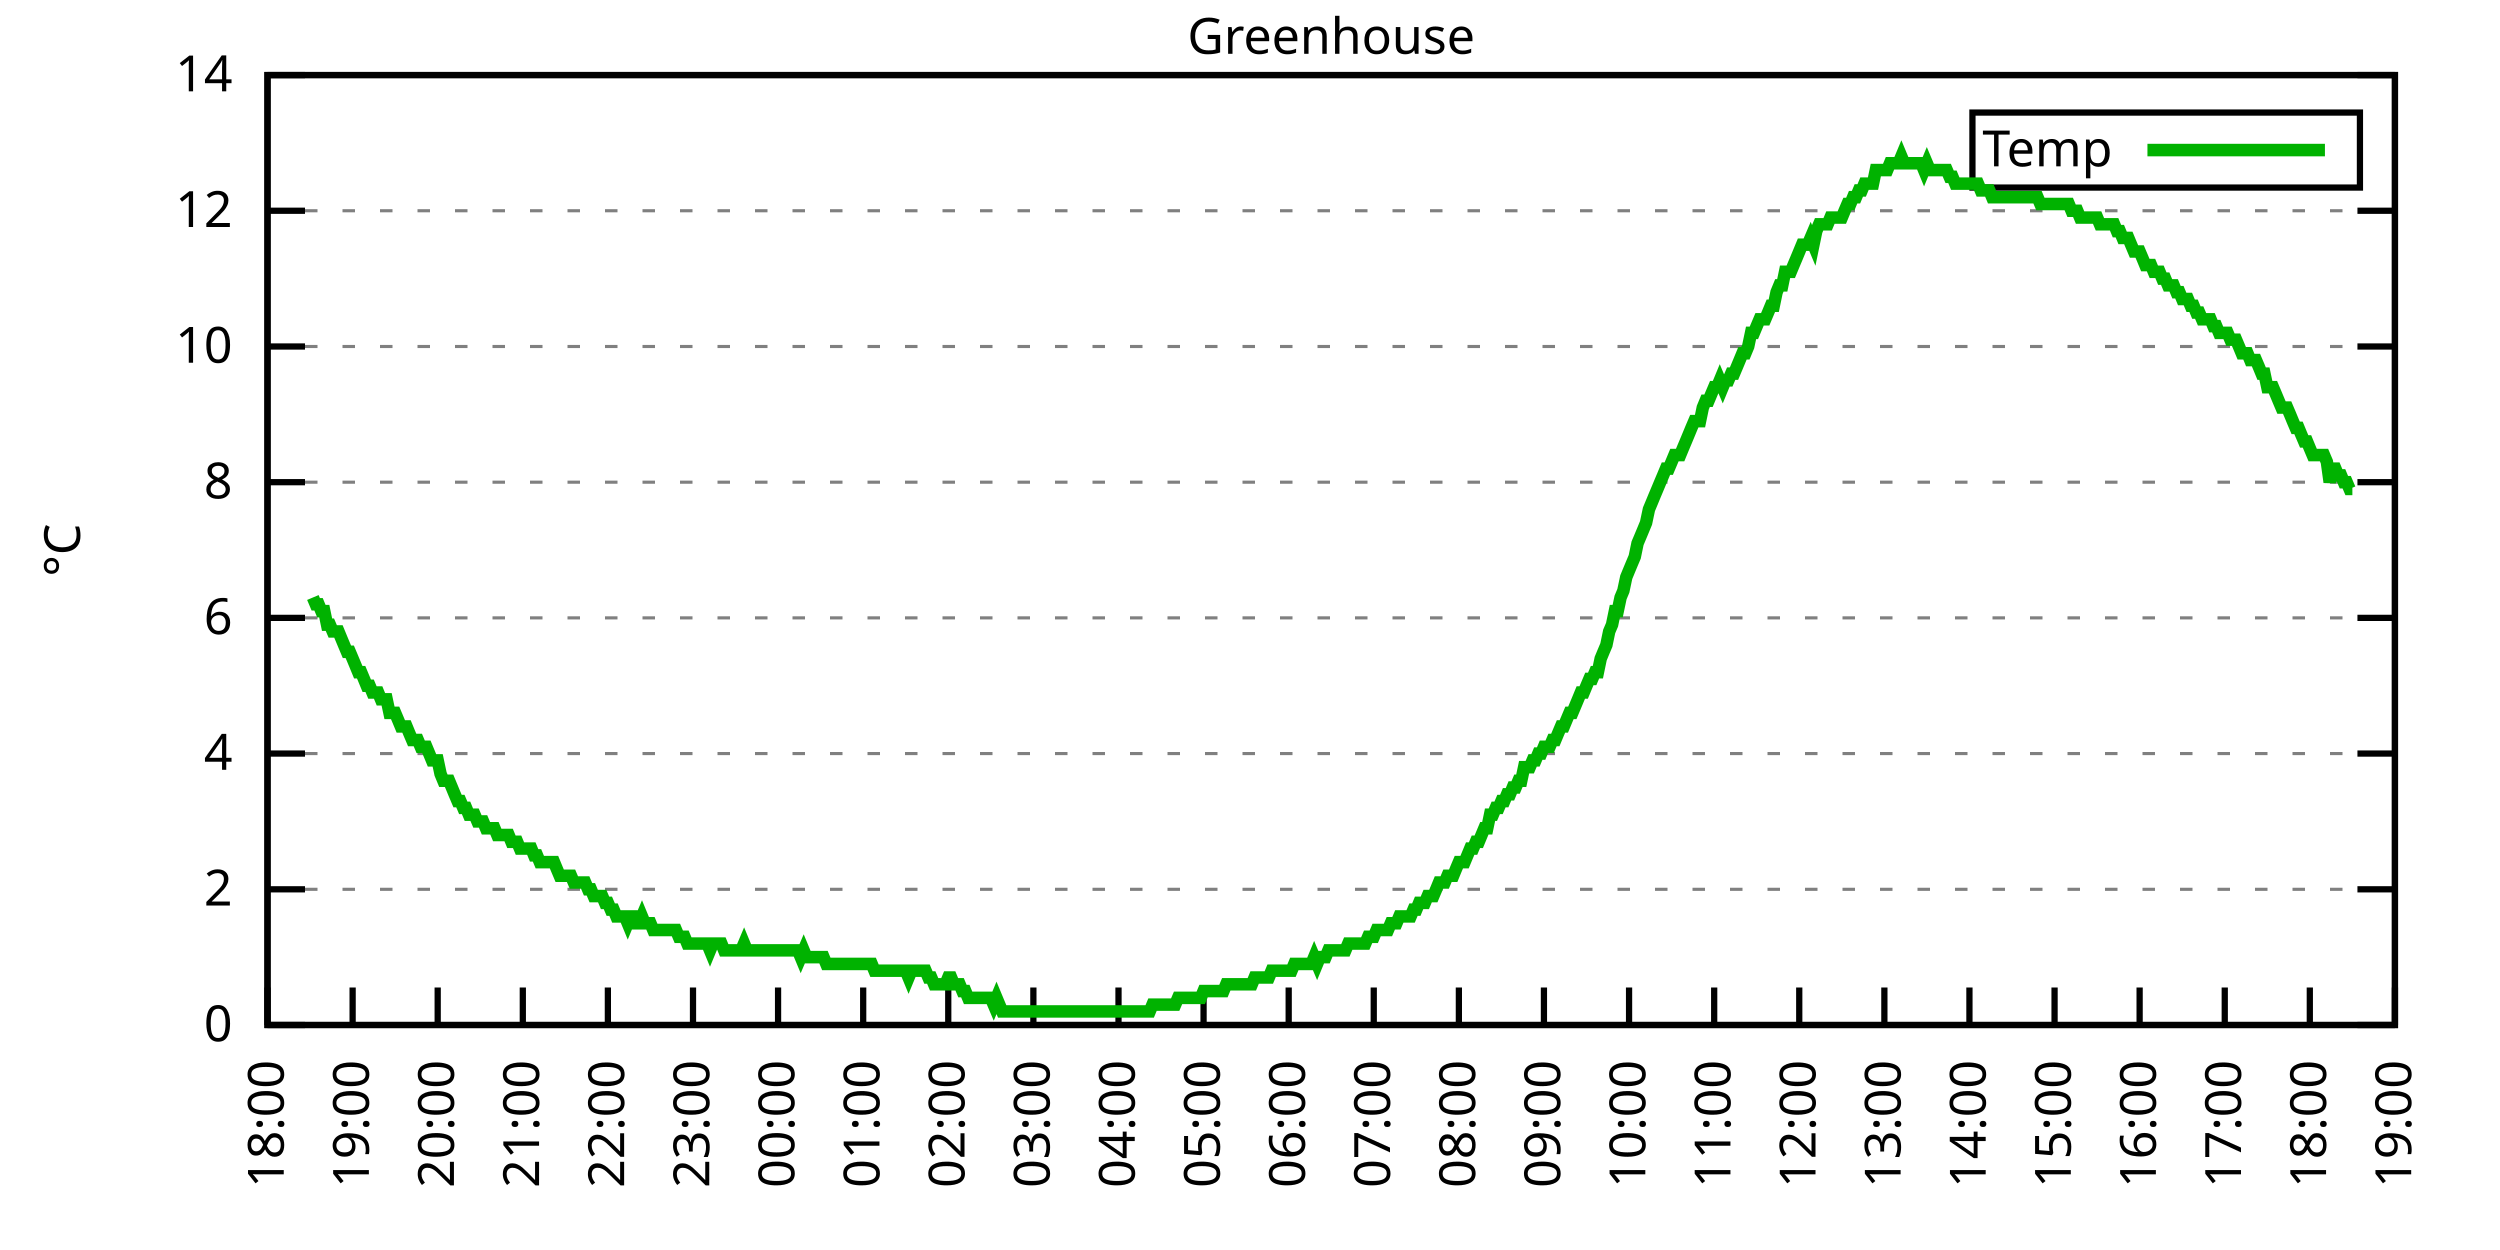
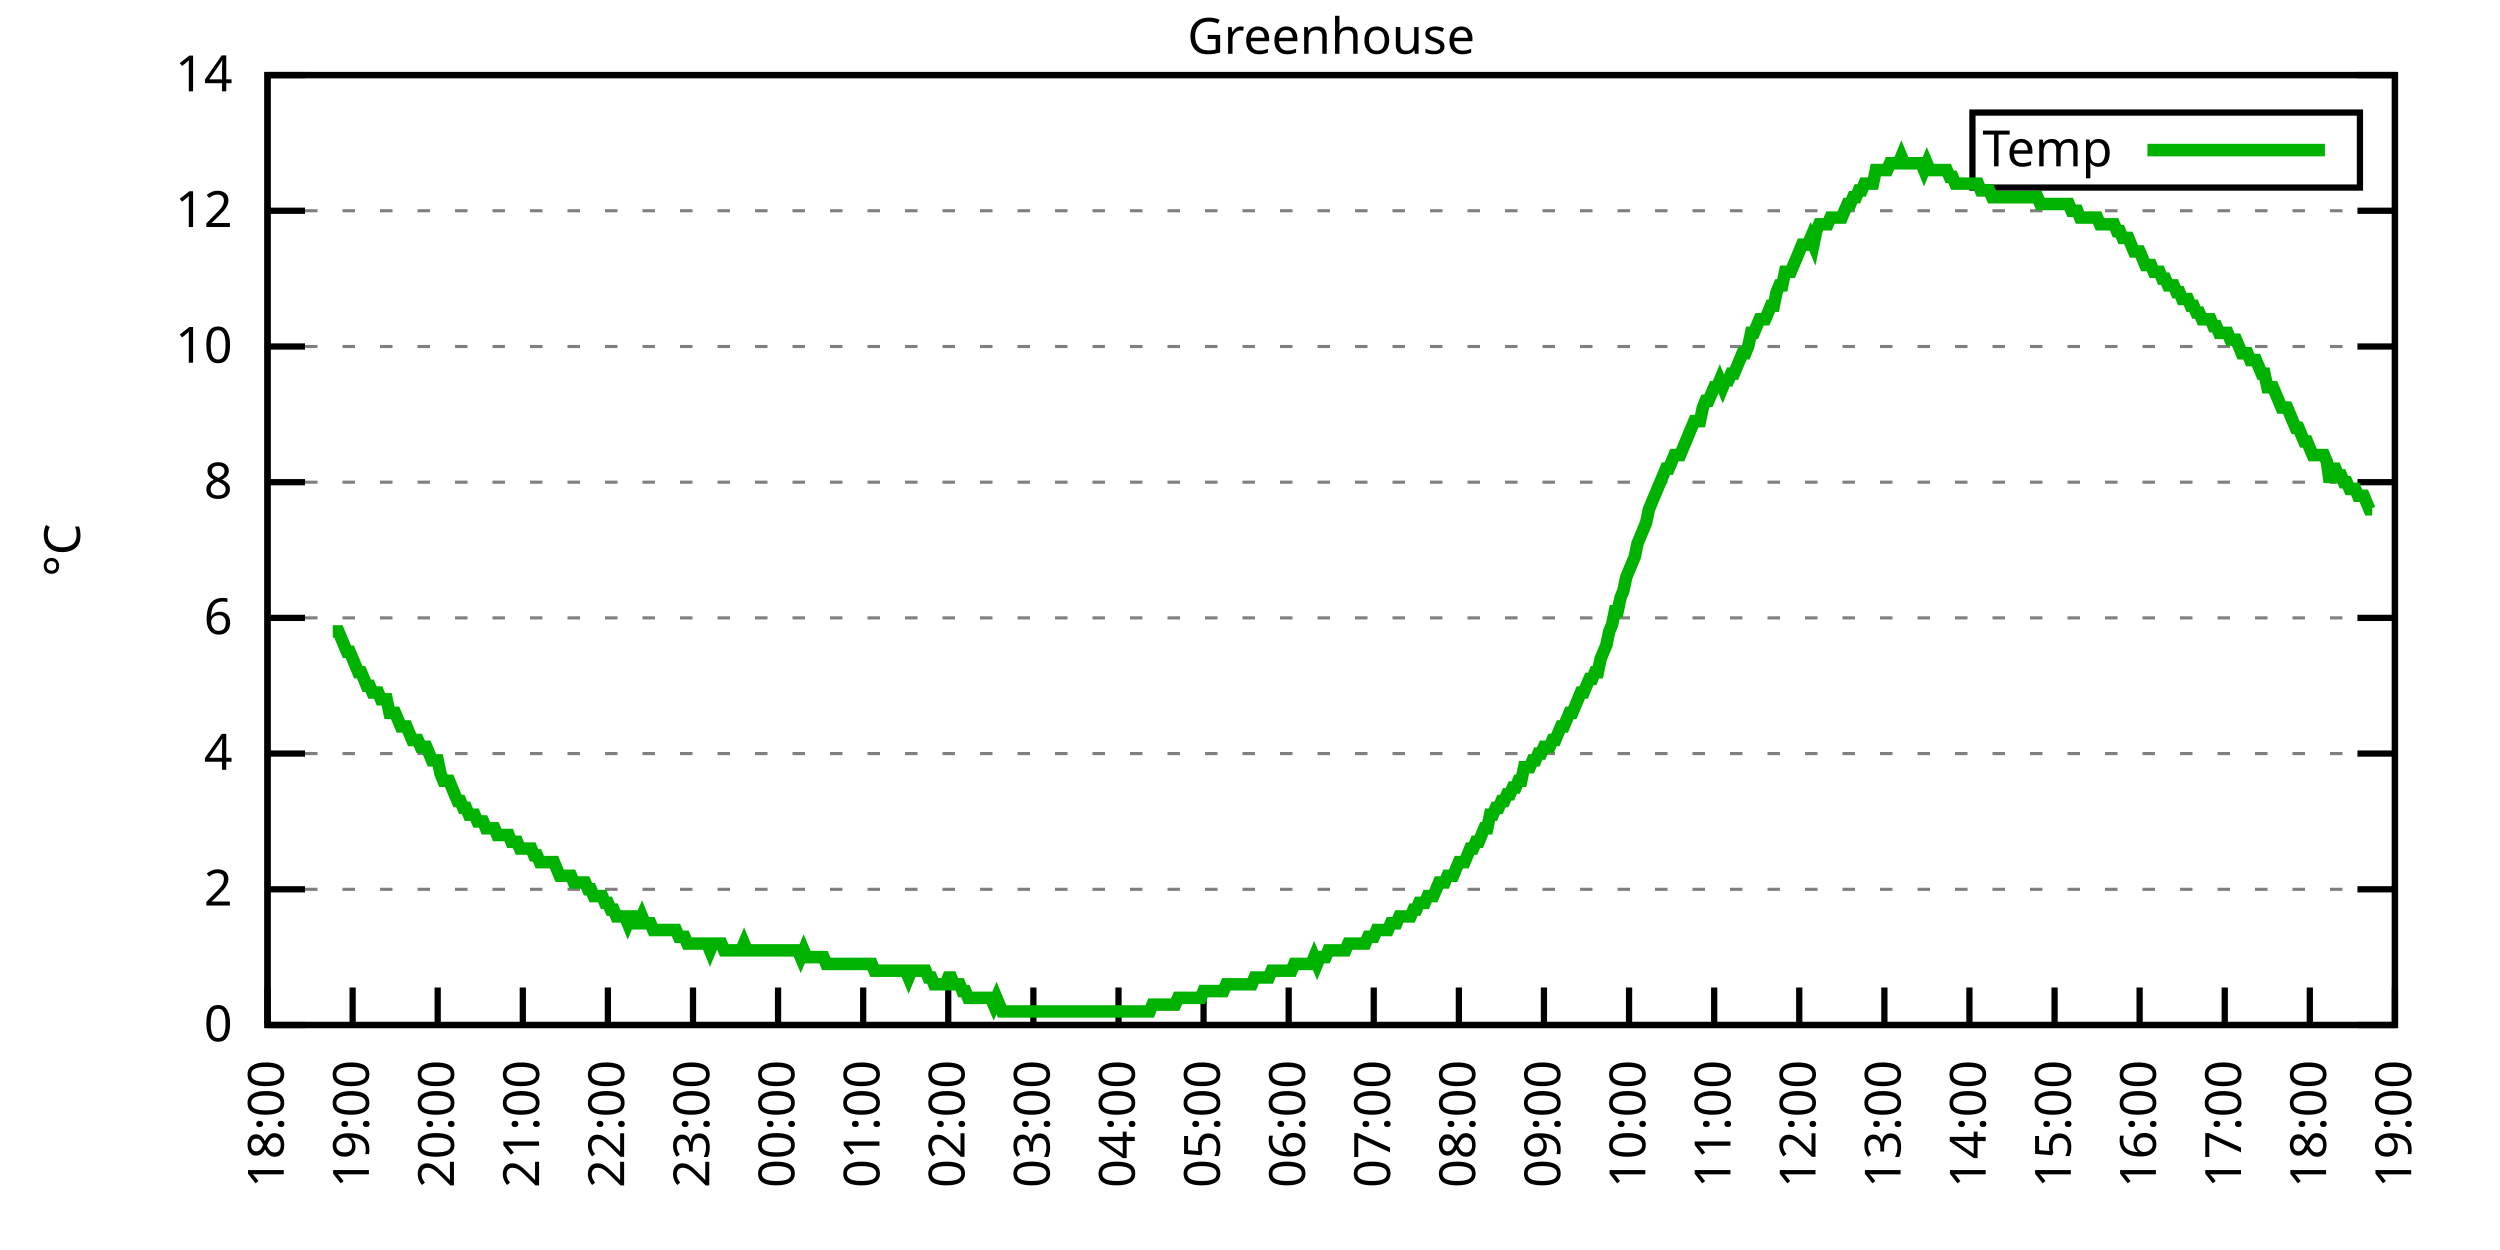
<svg xmlns="http://www.w3.org/2000/svg" xmlns:xlink="http://www.w3.org/1999/xlink" width="400" height="200" viewBox="0 0 400 200">
  <g id="gnuplot_canvas">
    <rect x="0" y="0" width="400" height="200" fill="none" />
    <defs>
      <circle id="gpDot" r="0.5" stroke-width="0.5" stroke="currentColor" />
      <path id="gpPt0" stroke-width="0.333" stroke="currentColor" d="M-1,0 h2 M0,-1 v2" />
      <path id="gpPt1" stroke-width="0.333" stroke="currentColor" d="M-1,-1 L1,1 M1,-1 L-1,1" />
      <path id="gpPt2" stroke-width="0.333" stroke="currentColor" d="M-1,0 L1,0 M0,-1 L0,1 M-1,-1 L1,1 M-1,1 L1,-1" />
      <rect id="gpPt3" stroke-width="0.333" stroke="currentColor" x="-1" y="-1" width="2" height="2" />
      <rect id="gpPt4" stroke-width="0.333" stroke="currentColor" fill="currentColor" x="-1" y="-1" width="2" height="2" />
      <circle id="gpPt5" stroke-width="0.333" stroke="currentColor" cx="0" cy="0" r="1" />
      <use xlink:href="#gpPt5" id="gpPt6" fill="currentColor" stroke="none" />
      <path id="gpPt7" stroke-width="0.333" stroke="currentColor" d="M0,-1.33 L-1.33,0.67 L1.33,0.67 z" />
      <use xlink:href="#gpPt7" id="gpPt8" fill="currentColor" stroke="none" />
      <use xlink:href="#gpPt7" id="gpPt9" stroke="currentColor" transform="rotate(180)" />
      <use xlink:href="#gpPt9" id="gpPt10" fill="currentColor" stroke="none" />
      <use xlink:href="#gpPt3" id="gpPt11" stroke="currentColor" transform="rotate(45)" />
      <use xlink:href="#gpPt11" id="gpPt12" fill="currentColor" stroke="none" />
      <path id="gpPt13" stroke-width="0.333" stroke="currentColor" d="M0,1.330 L1.265,0.411 L0.782,-1.067 L-0.782,-1.076 L-1.265,0.411 z" />
      <use xlink:href="#gpPt13" id="gpPt14" fill="currentColor" stroke="none" />
      <filter id="textbox" filterUnits="objectBoundingBox" x="0" y="0" height="1" width="1">
        <feFlood flood-color="white" flood-opacity="1" result="bgnd" />
        <feComposite in="SourceGraphic" in2="bgnd" operator="atop" />
      </filter>
      <filter id="greybox" filterUnits="objectBoundingBox" x="0" y="0" height="1" width="1">
        <feFlood flood-color="lightgrey" flood-opacity="1" result="grey" />
        <feComposite in="SourceGraphic" in2="grey" operator="atop" />
      </filter>
    </defs>
    <g fill="none" color="white" stroke="currentColor" stroke-width="1.00" stroke-linecap="butt" stroke-linejoin="miter">
</g>
    <g fill="none" color="black" stroke="currentColor" stroke-width="1.00" stroke-linecap="butt" stroke-linejoin="miter">
      <g stroke="none" shape-rendering="crispEdges">
        <polygon fill="rgb(255, 255, 255)" points="42.80,164.00 383.18,164.00 383.18,12.02 42.80,12.02 " />
      </g>
    </g>
    <g fill="none" color="black" stroke="currentColor" stroke-width="1.00" stroke-linecap="butt" stroke-linejoin="miter">
</g>
    <g fill="none" color="black" stroke="black" stroke-width="0.50" stroke-linecap="butt" stroke-linejoin="miter">
</g>
    <g fill="none" color="gray" stroke="currentColor" stroke-width="0.50" stroke-linecap="butt" stroke-linejoin="miter">
      <path stroke="gray" stroke-dasharray="2,4" class="gridline" d="M42.80,164.00 L383.19,164.00  " />
    </g>
    <g fill="none" color="gray" stroke="gray" stroke-width="1.00" stroke-linecap="butt" stroke-linejoin="miter">
</g>
    <g fill="none" color="black" stroke="currentColor" stroke-width="1.00" stroke-linecap="butt" stroke-linejoin="miter">
      <path stroke="black" d="M42.80,164.00 L48.80,164.00 M383.19,164.00 L377.19,164.00  " />
      <g transform="translate(37.20,166.60)" stroke="none" fill="black" font-family="Sans" font-size="8.00" text-anchor="end">
        <text>
          <tspan font-family="Sans"> 0</tspan>
        </text>
      </g>
    </g>
    <g fill="none" color="black" stroke="currentColor" stroke-width="1.00" stroke-linecap="butt" stroke-linejoin="miter">
</g>
    <g fill="none" color="black" stroke="black" stroke-width="0.50" stroke-linecap="butt" stroke-linejoin="miter">
</g>
    <g fill="none" color="gray" stroke="currentColor" stroke-width="0.50" stroke-linecap="butt" stroke-linejoin="miter">
      <path stroke="gray" stroke-dasharray="2,4" class="gridline" d="M42.80,142.29 L383.19,142.29  " />
    </g>
    <g fill="none" color="gray" stroke="gray" stroke-width="1.00" stroke-linecap="butt" stroke-linejoin="miter">
</g>
    <g fill="none" color="black" stroke="currentColor" stroke-width="1.00" stroke-linecap="butt" stroke-linejoin="miter">
      <path stroke="black" d="M42.80,142.29 L48.80,142.29 M383.19,142.29 L377.19,142.29  " />
      <g transform="translate(37.20,144.89)" stroke="none" fill="black" font-family="Sans" font-size="8.00" text-anchor="end">
        <text>
          <tspan font-family="Sans"> 2</tspan>
        </text>
      </g>
    </g>
    <g fill="none" color="black" stroke="currentColor" stroke-width="1.00" stroke-linecap="butt" stroke-linejoin="miter">
</g>
    <g fill="none" color="black" stroke="black" stroke-width="0.50" stroke-linecap="butt" stroke-linejoin="miter">
</g>
    <g fill="none" color="gray" stroke="currentColor" stroke-width="0.50" stroke-linecap="butt" stroke-linejoin="miter">
      <path stroke="gray" stroke-dasharray="2,4" class="gridline" d="M42.80,120.57 L383.19,120.57  " />
    </g>
    <g fill="none" color="gray" stroke="gray" stroke-width="1.00" stroke-linecap="butt" stroke-linejoin="miter">
</g>
    <g fill="none" color="black" stroke="currentColor" stroke-width="1.00" stroke-linecap="butt" stroke-linejoin="miter">
      <path stroke="black" d="M42.80,120.57 L48.80,120.57 M383.19,120.57 L377.19,120.57  " />
      <g transform="translate(37.20,123.17)" stroke="none" fill="black" font-family="Sans" font-size="8.00" text-anchor="end">
        <text>
          <tspan font-family="Sans"> 4</tspan>
        </text>
      </g>
    </g>
    <g fill="none" color="black" stroke="currentColor" stroke-width="1.00" stroke-linecap="butt" stroke-linejoin="miter">
</g>
    <g fill="none" color="black" stroke="black" stroke-width="0.50" stroke-linecap="butt" stroke-linejoin="miter">
</g>
    <g fill="none" color="gray" stroke="currentColor" stroke-width="0.50" stroke-linecap="butt" stroke-linejoin="miter">
      <path stroke="gray" stroke-dasharray="2,4" class="gridline" d="M42.80,98.86 L383.19,98.86  " />
    </g>
    <g fill="none" color="gray" stroke="gray" stroke-width="1.00" stroke-linecap="butt" stroke-linejoin="miter">
</g>
    <g fill="none" color="black" stroke="currentColor" stroke-width="1.00" stroke-linecap="butt" stroke-linejoin="miter">
      <path stroke="black" d="M42.80,98.86 L48.80,98.86 M383.19,98.86 L377.19,98.86  " />
      <g transform="translate(37.20,101.46)" stroke="none" fill="black" font-family="Sans" font-size="8.00" text-anchor="end">
        <text>
          <tspan font-family="Sans"> 6</tspan>
        </text>
      </g>
    </g>
    <g fill="none" color="black" stroke="currentColor" stroke-width="1.00" stroke-linecap="butt" stroke-linejoin="miter">
</g>
    <g fill="none" color="black" stroke="black" stroke-width="0.50" stroke-linecap="butt" stroke-linejoin="miter">
</g>
    <g fill="none" color="gray" stroke="currentColor" stroke-width="0.50" stroke-linecap="butt" stroke-linejoin="miter">
      <path stroke="gray" stroke-dasharray="2,4" class="gridline" d="M42.80,77.15 L383.19,77.15  " />
    </g>
    <g fill="none" color="gray" stroke="gray" stroke-width="1.00" stroke-linecap="butt" stroke-linejoin="miter">
</g>
    <g fill="none" color="black" stroke="currentColor" stroke-width="1.00" stroke-linecap="butt" stroke-linejoin="miter">
      <path stroke="black" d="M42.80,77.15 L48.80,77.15 M383.19,77.15 L377.19,77.15  " />
      <g transform="translate(37.20,79.75)" stroke="none" fill="black" font-family="Sans" font-size="8.00" text-anchor="end">
        <text>
          <tspan font-family="Sans"> 8</tspan>
        </text>
      </g>
    </g>
    <g fill="none" color="black" stroke="currentColor" stroke-width="1.00" stroke-linecap="butt" stroke-linejoin="miter">
</g>
    <g fill="none" color="black" stroke="black" stroke-width="0.50" stroke-linecap="butt" stroke-linejoin="miter">
</g>
    <g fill="none" color="gray" stroke="currentColor" stroke-width="0.50" stroke-linecap="butt" stroke-linejoin="miter">
      <path stroke="gray" stroke-dasharray="2,4" class="gridline" d="M42.80,55.44 L383.19,55.44  " />
    </g>
    <g fill="none" color="gray" stroke="gray" stroke-width="1.00" stroke-linecap="butt" stroke-linejoin="miter">
</g>
    <g fill="none" color="black" stroke="currentColor" stroke-width="1.00" stroke-linecap="butt" stroke-linejoin="miter">
      <path stroke="black" d="M42.80,55.44 L48.80,55.44 M383.19,55.44 L377.19,55.44  " />
      <g transform="translate(37.20,58.04)" stroke="none" fill="black" font-family="Sans" font-size="8.00" text-anchor="end">
        <text>
          <tspan font-family="Sans"> 10</tspan>
        </text>
      </g>
    </g>
    <g fill="none" color="black" stroke="currentColor" stroke-width="1.00" stroke-linecap="butt" stroke-linejoin="miter">
</g>
    <g fill="none" color="black" stroke="black" stroke-width="0.50" stroke-linecap="butt" stroke-linejoin="miter">
</g>
    <g fill="none" color="gray" stroke="currentColor" stroke-width="0.50" stroke-linecap="butt" stroke-linejoin="miter">
      <path stroke="gray" stroke-dasharray="2,4" class="gridline" d="M42.80,33.72 L383.19,33.72  " />
    </g>
    <g fill="none" color="gray" stroke="gray" stroke-width="1.00" stroke-linecap="butt" stroke-linejoin="miter">
</g>
    <g fill="none" color="black" stroke="currentColor" stroke-width="1.00" stroke-linecap="butt" stroke-linejoin="miter">
      <path stroke="black" d="M42.80,33.72 L48.80,33.72 M383.19,33.72 L377.19,33.72  " />
      <g transform="translate(37.20,36.32)" stroke="none" fill="black" font-family="Sans" font-size="8.00" text-anchor="end">
        <text>
          <tspan font-family="Sans"> 12</tspan>
        </text>
      </g>
    </g>
    <g fill="none" color="black" stroke="currentColor" stroke-width="1.00" stroke-linecap="butt" stroke-linejoin="miter">
</g>
    <g fill="none" color="black" stroke="black" stroke-width="0.50" stroke-linecap="butt" stroke-linejoin="miter">
</g>
    <g fill="none" color="gray" stroke="currentColor" stroke-width="0.50" stroke-linecap="butt" stroke-linejoin="miter">
      <path stroke="gray" stroke-dasharray="2,4" class="gridline" d="M42.80,12.01 L383.19,12.01  " />
    </g>
    <g fill="none" color="gray" stroke="gray" stroke-width="1.00" stroke-linecap="butt" stroke-linejoin="miter">
</g>
    <g fill="none" color="black" stroke="currentColor" stroke-width="1.00" stroke-linecap="butt" stroke-linejoin="miter">
      <path stroke="black" d="M42.80,12.01 L48.80,12.01 M383.19,12.01 L377.19,12.01  " />
      <g transform="translate(37.20,14.61)" stroke="none" fill="black" font-family="Sans" font-size="8.00" text-anchor="end">
        <text>
          <tspan font-family="Sans"> 14</tspan>
        </text>
      </g>
    </g>
    <g fill="none" color="black" stroke="currentColor" stroke-width="1.00" stroke-linecap="butt" stroke-linejoin="miter">
      <path stroke="black" d="M42.80,164.00 L42.80,158.00  " />
      <g transform="translate(45.40,169.60) rotate(270.00)" stroke="none" fill="black" font-family="Sans" font-size="8.00" text-anchor="end">
        <text>
          <tspan font-family="Sans">18:00</tspan>
        </text>
      </g>
    </g>
    <g fill="none" color="black" stroke="currentColor" stroke-width="1.00" stroke-linecap="butt" stroke-linejoin="miter">
      <path stroke="black" d="M56.42,164.00 L56.42,158.00  " />
      <g transform="translate(59.02,169.60) rotate(270.00)" stroke="none" fill="black" font-family="Sans" font-size="8.00" text-anchor="end">
        <text>
          <tspan font-family="Sans">19:00</tspan>
        </text>
      </g>
    </g>
    <g fill="none" color="black" stroke="currentColor" stroke-width="1.00" stroke-linecap="butt" stroke-linejoin="miter">
      <path stroke="black" d="M70.03,164.00 L70.03,158.00  " />
      <g transform="translate(72.63,169.60) rotate(270.00)" stroke="none" fill="black" font-family="Sans" font-size="8.00" text-anchor="end">
        <text>
          <tspan font-family="Sans">20:00</tspan>
        </text>
      </g>
    </g>
    <g fill="none" color="black" stroke="currentColor" stroke-width="1.00" stroke-linecap="butt" stroke-linejoin="miter">
      <path stroke="black" d="M83.65,164.00 L83.65,158.00  " />
      <g transform="translate(86.25,169.60) rotate(270.00)" stroke="none" fill="black" font-family="Sans" font-size="8.00" text-anchor="end">
        <text>
          <tspan font-family="Sans">21:00</tspan>
        </text>
      </g>
    </g>
    <g fill="none" color="black" stroke="currentColor" stroke-width="1.00" stroke-linecap="butt" stroke-linejoin="miter">
      <path stroke="black" d="M97.26,164.00 L97.26,158.00  " />
      <g transform="translate(99.86,169.60) rotate(270.00)" stroke="none" fill="black" font-family="Sans" font-size="8.00" text-anchor="end">
        <text>
          <tspan font-family="Sans">22:00</tspan>
        </text>
      </g>
    </g>
    <g fill="none" color="black" stroke="currentColor" stroke-width="1.00" stroke-linecap="butt" stroke-linejoin="miter">
      <path stroke="black" d="M110.88,164.00 L110.88,158.00  " />
      <g transform="translate(113.48,169.60) rotate(270.00)" stroke="none" fill="black" font-family="Sans" font-size="8.00" text-anchor="end">
        <text>
          <tspan font-family="Sans">23:00</tspan>
        </text>
      </g>
    </g>
    <g fill="none" color="black" stroke="currentColor" stroke-width="1.00" stroke-linecap="butt" stroke-linejoin="miter">
      <path stroke="black" d="M124.49,164.00 L124.49,158.00  " />
      <g transform="translate(127.09,169.60) rotate(270.00)" stroke="none" fill="black" font-family="Sans" font-size="8.00" text-anchor="end">
        <text>
          <tspan font-family="Sans">00:00</tspan>
        </text>
      </g>
    </g>
    <g fill="none" color="black" stroke="currentColor" stroke-width="1.00" stroke-linecap="butt" stroke-linejoin="miter">
      <path stroke="black" d="M138.11,164.00 L138.11,158.00  " />
      <g transform="translate(140.71,169.60) rotate(270.00)" stroke="none" fill="black" font-family="Sans" font-size="8.00" text-anchor="end">
        <text>
          <tspan font-family="Sans">01:00</tspan>
        </text>
      </g>
    </g>
    <g fill="none" color="black" stroke="currentColor" stroke-width="1.00" stroke-linecap="butt" stroke-linejoin="miter">
      <path stroke="black" d="M151.72,164.00 L151.72,158.00  " />
      <g transform="translate(154.32,169.60) rotate(270.00)" stroke="none" fill="black" font-family="Sans" font-size="8.00" text-anchor="end">
        <text>
          <tspan font-family="Sans">02:00</tspan>
        </text>
      </g>
    </g>
    <g fill="none" color="black" stroke="currentColor" stroke-width="1.00" stroke-linecap="butt" stroke-linejoin="miter">
      <path stroke="black" d="M165.34,164.00 L165.34,158.00  " />
      <g transform="translate(167.94,169.60) rotate(270.00)" stroke="none" fill="black" font-family="Sans" font-size="8.00" text-anchor="end">
        <text>
          <tspan font-family="Sans">03:00</tspan>
        </text>
      </g>
    </g>
    <g fill="none" color="black" stroke="currentColor" stroke-width="1.00" stroke-linecap="butt" stroke-linejoin="miter">
      <path stroke="black" d="M178.96,164.00 L178.96,158.00  " />
      <g transform="translate(181.56,169.60) rotate(270.00)" stroke="none" fill="black" font-family="Sans" font-size="8.00" text-anchor="end">
        <text>
          <tspan font-family="Sans">04:00</tspan>
        </text>
      </g>
    </g>
    <g fill="none" color="black" stroke="currentColor" stroke-width="1.00" stroke-linecap="butt" stroke-linejoin="miter">
      <path stroke="black" d="M192.57,164.00 L192.57,158.00  " />
      <g transform="translate(195.17,169.60) rotate(270.00)" stroke="none" fill="black" font-family="Sans" font-size="8.00" text-anchor="end">
        <text>
          <tspan font-family="Sans">05:00</tspan>
        </text>
      </g>
    </g>
    <g fill="none" color="black" stroke="currentColor" stroke-width="1.00" stroke-linecap="butt" stroke-linejoin="miter">
      <path stroke="black" d="M206.19,164.00 L206.19,158.00  " />
      <g transform="translate(208.79,169.60) rotate(270.00)" stroke="none" fill="black" font-family="Sans" font-size="8.00" text-anchor="end">
        <text>
          <tspan font-family="Sans">06:00</tspan>
        </text>
      </g>
    </g>
    <g fill="none" color="black" stroke="currentColor" stroke-width="1.00" stroke-linecap="butt" stroke-linejoin="miter">
      <path stroke="black" d="M219.80,164.00 L219.80,158.00  " />
      <g transform="translate(222.40,169.60) rotate(270.00)" stroke="none" fill="black" font-family="Sans" font-size="8.00" text-anchor="end">
        <text>
          <tspan font-family="Sans">07:00</tspan>
        </text>
      </g>
    </g>
    <g fill="none" color="black" stroke="currentColor" stroke-width="1.00" stroke-linecap="butt" stroke-linejoin="miter">
      <path stroke="black" d="M233.42,164.00 L233.42,158.00  " />
      <g transform="translate(236.02,169.60) rotate(270.00)" stroke="none" fill="black" font-family="Sans" font-size="8.00" text-anchor="end">
        <text>
          <tspan font-family="Sans">08:00</tspan>
        </text>
      </g>
    </g>
    <g fill="none" color="black" stroke="currentColor" stroke-width="1.00" stroke-linecap="butt" stroke-linejoin="miter">
      <path stroke="black" d="M247.03,164.00 L247.03,158.00  " />
      <g transform="translate(249.63,169.60) rotate(270.00)" stroke="none" fill="black" font-family="Sans" font-size="8.00" text-anchor="end">
        <text>
          <tspan font-family="Sans">09:00</tspan>
        </text>
      </g>
    </g>
    <g fill="none" color="black" stroke="currentColor" stroke-width="1.00" stroke-linecap="butt" stroke-linejoin="miter">
      <path stroke="black" d="M260.65,164.00 L260.65,158.00  " />
      <g transform="translate(263.25,169.60) rotate(270.00)" stroke="none" fill="black" font-family="Sans" font-size="8.00" text-anchor="end">
        <text>
          <tspan font-family="Sans">10:00</tspan>
        </text>
      </g>
    </g>
    <g fill="none" color="black" stroke="currentColor" stroke-width="1.00" stroke-linecap="butt" stroke-linejoin="miter">
      <path stroke="black" d="M274.27,164.00 L274.27,158.00  " />
      <g transform="translate(276.87,169.60) rotate(270.00)" stroke="none" fill="black" font-family="Sans" font-size="8.00" text-anchor="end">
        <text>
          <tspan font-family="Sans">11:00</tspan>
        </text>
      </g>
    </g>
    <g fill="none" color="black" stroke="currentColor" stroke-width="1.00" stroke-linecap="butt" stroke-linejoin="miter">
      <path stroke="black" d="M287.88,164.00 L287.88,158.00  " />
      <g transform="translate(290.48,169.60) rotate(270.00)" stroke="none" fill="black" font-family="Sans" font-size="8.00" text-anchor="end">
        <text>
          <tspan font-family="Sans">12:00</tspan>
        </text>
      </g>
    </g>
    <g fill="none" color="black" stroke="currentColor" stroke-width="1.00" stroke-linecap="butt" stroke-linejoin="miter">
      <path stroke="black" d="M301.50,164.00 L301.50,158.00  " />
      <g transform="translate(304.10,169.60) rotate(270.00)" stroke="none" fill="black" font-family="Sans" font-size="8.00" text-anchor="end">
        <text>
          <tspan font-family="Sans">13:00</tspan>
        </text>
      </g>
    </g>
    <g fill="none" color="black" stroke="currentColor" stroke-width="1.00" stroke-linecap="butt" stroke-linejoin="miter">
      <path stroke="black" d="M315.11,164.00 L315.11,158.00  " />
      <g transform="translate(317.71,169.60) rotate(270.00)" stroke="none" fill="black" font-family="Sans" font-size="8.00" text-anchor="end">
        <text>
          <tspan font-family="Sans">14:00</tspan>
        </text>
      </g>
    </g>
    <g fill="none" color="black" stroke="currentColor" stroke-width="1.00" stroke-linecap="butt" stroke-linejoin="miter">
      <path stroke="black" d="M328.73,164.00 L328.73,158.00  " />
      <g transform="translate(331.33,169.60) rotate(270.00)" stroke="none" fill="black" font-family="Sans" font-size="8.00" text-anchor="end">
        <text>
          <tspan font-family="Sans">15:00</tspan>
        </text>
      </g>
    </g>
    <g fill="none" color="black" stroke="currentColor" stroke-width="1.00" stroke-linecap="butt" stroke-linejoin="miter">
      <path stroke="black" d="M342.34,164.00 L342.34,158.00  " />
      <g transform="translate(344.94,169.60) rotate(270.00)" stroke="none" fill="black" font-family="Sans" font-size="8.00" text-anchor="end">
        <text>
          <tspan font-family="Sans">16:00</tspan>
        </text>
      </g>
    </g>
    <g fill="none" color="black" stroke="currentColor" stroke-width="1.00" stroke-linecap="butt" stroke-linejoin="miter">
      <path stroke="black" d="M355.96,164.00 L355.96,158.00  " />
      <g transform="translate(358.56,169.60) rotate(270.00)" stroke="none" fill="black" font-family="Sans" font-size="8.00" text-anchor="end">
        <text>
          <tspan font-family="Sans">17:00</tspan>
        </text>
      </g>
    </g>
    <g fill="none" color="black" stroke="currentColor" stroke-width="1.00" stroke-linecap="butt" stroke-linejoin="miter">
      <path stroke="black" d="M369.57,164.00 L369.57,158.00  " />
      <g transform="translate(372.17,169.60) rotate(270.00)" stroke="none" fill="black" font-family="Sans" font-size="8.00" text-anchor="end">
        <text>
          <tspan font-family="Sans">18:00</tspan>
        </text>
      </g>
    </g>
    <g fill="none" color="black" stroke="currentColor" stroke-width="1.00" stroke-linecap="butt" stroke-linejoin="miter">
      <path stroke="black" d="M383.19,164.00 L383.19,158.00  " />
      <g transform="translate(385.79,169.60) rotate(270.00)" stroke="none" fill="black" font-family="Sans" font-size="8.00" text-anchor="end">
        <text>
          <tspan font-family="Sans">19:00</tspan>
        </text>
      </g>
    </g>
    <g fill="none" color="black" stroke="currentColor" stroke-width="1.00" stroke-linecap="butt" stroke-linejoin="miter">
</g>
    <g fill="none" color="black" stroke="currentColor" stroke-width="1.00" stroke-linecap="butt" stroke-linejoin="miter">
      <path stroke="black" d="M42.80,12.01 L42.80,164.00 L383.19,164.00 L383.19,12.01 L42.80,12.01 Z  " />
    </g>
    <g fill="none" color="black" stroke="currentColor" stroke-width="1.00" stroke-linecap="butt" stroke-linejoin="miter">
</g>
    <g fill="none" color="black" stroke="currentColor" stroke-width="1.00" stroke-linecap="butt" stroke-linejoin="miter">
      <path stroke="black" d="M315.59,30.01 L315.59,18.01 L377.59,18.01 L377.59,30.01 L315.59,30.01 Z  " />
    </g>
    <g id="Greenhouse_plot_1">
      <g fill="none" color="white" stroke="black" stroke-width="2.00" stroke-linecap="butt" stroke-linejoin="miter">
</g>
      <g fill="none" color="black" stroke="currentColor" stroke-width="2.00" stroke-linecap="butt" stroke-linejoin="miter">
        <g transform="translate(337.99,26.61)" stroke="none" fill="black" font-family="Sans" font-size="8.00" text-anchor="end">
          <text>
            <tspan font-family="Sans">Temp</tspan>
          </text>
        </g>
      </g>
      <g fill="none" color="black" stroke="currentColor" stroke-width="2.00" stroke-linecap="butt" stroke-linejoin="miter">
-         <path stroke="rgb(  0, 178,   0)" d="M343.59,24.01 L371.99,24.01 M50.06,95.60 L50.52,96.69 L50.97,96.69 L51.42,97.78 L51.88,97.78 L52.33,99.95   L52.78,99.95 L53.24,101.03 L53.69,101.03 L54.15,101.03 L54.60,102.12 L55.05,103.20 L55.51,104.29 L55.96,104.29   L56.42,105.38 L56.87,106.46 L57.32,107.55 L57.78,107.55 L58.23,108.63 L58.68,109.72 L59.14,109.72 L59.59,110.80   L60.05,110.80 L60.50,110.80 L60.95,111.89 L61.41,111.89 L61.86,111.89 L62.32,114.06 L62.77,114.06 L63.22,114.06   L63.68,115.15 L64.13,116.23 L64.58,116.23 L65.04,116.23 L65.49,117.32 L65.95,118.40 L66.40,118.40 L66.85,118.40   L67.31,119.49 L67.76,119.49 L68.22,119.49 L68.67,120.57 L69.12,121.66 L69.58,121.66 L70.03,121.66 L70.49,123.83   L70.94,124.92 L71.39,124.92 L71.85,124.92 L72.30,126.00 L72.75,127.09 L73.21,128.17 L73.66,128.17 L74.12,129.26   L74.57,129.26 L75.02,130.35 L75.48,130.35 L75.93,130.35 L76.39,131.43 L76.84,131.43 L77.29,131.43 L77.75,132.52   L78.20,132.52 L78.65,132.52 L79.11,132.52 L79.56,133.60 L80.02,133.60 L80.47,133.60 L80.92,133.60 L81.38,133.60   L81.83,134.69 L82.29,134.69 L82.74,134.69 L83.19,135.77 L83.65,135.77 L84.10,135.77 L84.55,135.77 L85.01,135.77   L85.46,136.86 L85.92,136.86 L86.37,137.94 L86.82,137.94 L87.28,137.94 L87.73,137.94 L88.19,137.94 L88.64,137.94   L89.09,139.03 L89.55,140.12 L90.00,140.12 L90.45,140.12 L90.91,140.12 L91.36,140.12 L91.82,141.20 L92.27,141.20   L92.72,141.20 L93.18,141.20 L93.63,141.20 L94.09,142.29 L94.54,142.29 L94.99,143.37 L95.45,143.37 L95.90,143.37   L96.35,143.37 L96.81,144.46 L97.26,144.46 L97.72,145.54 L98.17,145.54 L98.62,146.63 L99.08,146.63 L99.53,146.63   L99.99,146.63 L100.44,147.72 L100.89,146.63 L101.35,146.63 L101.80,147.72 L102.25,147.72 L102.71,146.63 L103.16,147.72   L103.62,147.72 L104.07,147.72 L104.52,148.80 L104.98,148.80 L105.43,148.80 L105.89,148.80 L106.34,148.80 L106.79,148.80   L107.25,148.80 L107.70,148.80 L108.15,148.80 L108.61,149.89 L109.06,149.89 L109.52,149.89 L109.97,150.97 L110.42,150.97   L110.88,150.97 L111.33,150.97 L111.79,150.97 L112.24,150.97 L112.69,150.97 L113.15,150.97 L113.60,152.06 L114.05,150.97   L114.51,150.97 L114.96,150.97 L115.42,150.97 L115.87,152.06 L116.32,152.06 L116.78,152.06 L117.23,152.06 L117.69,152.06   L118.14,152.06 L118.59,152.06 L119.05,150.97 L119.50,152.06 L119.96,152.06 L120.41,152.06 L120.86,152.06 L121.32,152.06   L121.77,152.06 L122.22,152.06 L122.68,152.06 L123.13,152.06 L123.59,152.06 L124.04,152.06 L124.49,152.06 L124.95,152.06   L125.40,152.06 L125.86,152.06 L126.31,152.06 L126.76,152.06 L127.22,152.06 L127.67,152.06 L128.12,153.14 L128.58,152.06   L129.03,153.14 L129.49,153.14 L129.94,153.14 L130.39,153.14 L130.85,153.14 L131.30,153.14 L131.76,153.14 L132.21,154.23   L132.66,154.23 L133.12,154.23 L133.57,154.23 L134.02,154.23 L134.48,154.23 L134.93,154.23 L135.39,154.23 L135.84,154.23   L136.29,154.23 L136.75,154.23 L137.20,154.23 L137.66,154.23 L138.11,154.23 L138.56,154.23 L139.02,154.23 L139.47,154.23   L139.92,155.31 L140.38,155.31 L140.83,155.31 L141.29,155.31 L141.74,155.31 L142.19,155.31 L142.65,155.31 L143.10,155.31   L143.56,155.31 L144.01,155.31 L144.46,155.31 L144.92,155.31 L145.37,156.40 L145.82,155.31 L146.28,155.31 L146.73,155.31   L147.19,155.31 L147.64,155.31 L148.09,155.31 L148.55,156.40 L149.00,156.40 L149.46,157.49 L149.91,157.49 L150.36,157.49   L150.82,157.49 L151.27,157.49 L151.72,156.40 L152.18,156.40 L152.63,157.49 L153.09,157.49 L153.54,157.49 L153.99,158.57   L154.45,158.57 L154.90,159.66 L155.36,159.66 L155.81,159.66 L156.26,159.66 L156.72,159.66 L157.17,159.66 L157.62,159.66   L158.08,159.66 L158.53,159.66 L158.99,160.74 L159.44,159.66 L159.89,160.74 L160.35,161.83 L160.80,161.83 L161.26,161.83   L161.71,161.83 L162.16,161.83 L162.62,161.83 L163.07,161.83 L163.52,161.83 L163.98,161.83 L164.43,161.83 L164.89,161.83   L165.34,161.83 L165.79,161.83 L166.25,161.83 L166.70,161.83 L167.16,161.83 L167.61,161.83 L168.06,161.83 L168.52,161.83   L168.97,161.83 L169.43,161.83 L169.88,161.83 L170.33,161.83 L170.79,161.83 L171.24,161.83 L171.69,161.83 L172.15,161.83   L172.60,161.83 L173.06,161.83 L173.51,161.83 L173.96,161.83 L174.42,161.83 L174.87,161.83 L175.33,161.83 L175.78,161.83   L176.23,161.83 L176.69,161.83 L177.14,161.83 L177.59,161.83 L178.05,161.83 L178.50,161.83 L178.96,161.83 L179.41,161.83   L179.86,161.83 L180.32,161.83 L180.77,161.83 L181.23,161.83 L181.68,161.83 L182.13,161.83 L182.59,161.83 L183.04,161.83   L183.49,161.83 L183.95,161.83 L184.40,160.74 L184.86,160.74 L185.31,160.74 L185.76,160.74 L186.22,160.74 L186.67,160.74   L187.13,160.74 L187.58,160.74 L188.03,160.74 L188.49,159.66 L188.94,159.66 L189.39,159.66 L189.85,159.66 L190.30,159.66   L190.76,159.66 L191.21,159.66 L191.66,159.66 L192.12,159.66 L192.57,158.57 L193.03,158.57 L193.48,158.57 L193.93,158.57   L194.39,158.57 L194.84,158.57 L195.29,158.57 L195.75,158.57 L196.20,157.49 L196.66,157.49 L197.11,157.49 L197.56,157.49   L198.02,157.49 L198.47,157.49 L198.93,157.49 L199.38,157.49 L199.83,157.49 L200.29,157.49 L200.74,156.40 L201.19,156.40   L201.65,156.40 L202.10,156.40 L202.56,156.40 L203.01,156.40 L203.46,155.31 L203.92,155.31 L204.37,155.31 L204.83,155.31   L205.28,155.31 L205.73,155.31 L206.19,155.31 L206.64,155.31 L207.09,154.23 L207.55,154.23 L208.00,154.23 L208.46,154.23   L208.91,154.23 L209.36,154.23 L209.82,154.23 L210.27,153.14 L210.73,154.23 L211.18,153.14 L211.63,153.14 L212.09,153.14   L212.54,152.06 L213.00,152.06 L213.45,152.06 L213.90,152.06 L214.36,152.06 L214.81,152.06 L215.26,152.06 L215.72,150.97   L216.17,150.97 L216.63,150.97 L217.08,150.97 L217.53,150.97 L217.99,150.97 L218.44,150.97 L218.90,149.89 L219.35,149.89   L219.80,149.89 L220.26,148.80 L220.71,148.80 L221.16,148.80 L221.62,148.80 L222.07,148.80 L222.53,147.72 L222.98,147.72   L223.43,147.72 L223.89,146.63 L224.34,146.63 L224.80,146.63 L225.25,146.63 L225.70,146.63 L226.16,145.54 L226.61,145.54   L227.06,144.46 L227.52,144.46 L227.97,144.46 L228.43,143.37 L228.88,143.37 L229.33,143.37 L229.79,142.29 L230.24,141.20   L230.70,141.20 L231.15,141.20 L231.60,140.12 L232.06,140.12 L232.51,140.12 L232.96,139.03 L233.42,137.94 L233.87,137.94   L234.33,137.94 L234.78,136.86 L235.23,135.77 L235.69,135.77 L236.14,134.69 L236.60,134.69 L237.05,133.60 L237.50,132.52   L237.96,132.52 L238.41,130.35 L238.86,130.35 L239.32,129.26 L239.77,129.26 L240.23,128.17 L240.68,128.17 L241.13,127.09   L241.59,127.09 L242.04,126.00 L242.50,126.00 L242.95,124.92 L243.40,124.92 L243.86,122.75 L244.31,122.75 L244.76,122.75   L245.22,121.66 L245.67,121.66 L246.13,120.57 L246.58,120.57 L247.03,119.49 L247.49,119.49 L247.94,119.49 L248.40,118.40   L248.85,118.40 L249.30,117.32 L249.76,116.23 L250.21,116.23 L250.66,115.15 L251.12,114.06 L251.57,114.06 L252.03,112.97   L252.48,111.89 L252.93,110.80 L253.39,110.80 L253.84,109.72 L254.30,108.63 L254.75,108.63 L255.20,107.55 L255.66,107.55   L256.11,105.38 L256.56,104.29 L257.02,103.20 L257.47,101.03 L257.93,99.95 L258.38,97.78 L258.83,97.78 L259.29,95.60   L259.74,94.52 L260.20,92.35 L260.65,91.26 L261.10,90.18 L261.56,89.09 L262.01,86.92 L262.47,85.83 L262.92,84.75   L263.37,83.66 L263.83,81.49 L264.28,80.41 L264.73,79.32 L265.19,78.23 L265.64,77.15 L266.10,76.06 L266.55,74.98   L267.00,74.98 L267.46,73.89 L267.91,72.81 L268.37,72.81 L268.82,72.81 L269.27,71.72 L269.73,70.63 L270.18,69.55   L270.63,68.46 L271.09,67.38 L271.54,67.38 L272.00,67.38 L272.45,65.21 L272.90,64.12 L273.36,64.12 L273.81,63.04   L274.27,61.95 L274.72,61.95 L275.17,60.86 L275.63,61.95 L276.08,60.86 L276.53,60.86 L276.99,59.78 L277.44,59.78   L277.90,58.69 L278.35,57.61 L278.80,56.52 L279.26,56.52 L279.71,55.44 L280.17,53.26 L280.62,53.26 L281.07,52.18   L281.53,51.09 L281.98,51.09 L282.43,51.09 L282.89,50.01 L283.34,48.92 L283.80,48.92 L284.25,46.75 L284.70,45.66   L285.16,45.66 L285.61,43.49 L286.07,43.49 L286.52,43.49 L286.97,42.41 L287.43,41.32 L287.88,40.24 L288.33,39.15   L288.79,39.15 L289.24,39.15 L289.70,38.07 L290.15,39.15 L290.60,36.98 L291.06,35.89 L291.51,35.89 L291.97,35.89   L292.42,35.89 L292.87,34.81 L293.33,34.81 L293.78,34.81 L294.23,34.81 L294.69,34.81 L295.14,33.72 L295.60,32.64   L296.05,32.64 L296.50,31.55 L296.96,31.55 L297.41,30.47 L297.87,30.47 L298.32,29.38 L298.77,29.38 L299.23,29.38   L299.68,29.38 L300.13,27.21 L300.59,27.21 L301.04,27.21 L301.50,27.21 L301.95,27.21 L302.40,26.12 L302.86,26.12   L303.31,26.12 L303.77,26.12 L304.22,25.04 L304.67,26.12 L305.13,26.12 L305.58,26.12 L306.03,26.12 L306.49,26.12   L306.94,26.12 L307.40,26.12 L307.85,27.21 L308.30,26.12 L308.76,27.21 L309.21,27.21 L309.67,27.21 L310.12,27.21   L310.57,27.21 L311.03,27.21 L311.48,27.21 L311.94,28.29 L312.39,28.29 L312.84,29.38 L313.30,29.38 L313.75,29.38   L314.20,29.38 L314.66,29.38 L315.11,29.38 L315.57,29.38 L316.02,29.38 L316.47,29.38 L316.93,30.47 L317.38,30.47   L317.84,30.47 L318.29,30.47 L318.74,31.55 L319.20,31.55 L319.65,31.55 L320.10,31.55 L320.56,31.55 L321.01,31.55   L321.47,31.55 L321.92,31.55 L322.37,31.55 L322.83,31.55 L323.28,31.55 L323.74,31.55 L324.19,31.55 L324.64,31.55   L325.10,31.55 L325.55,31.55 L326.00,31.55 L326.46,32.64 L326.91,32.64 L327.37,32.64 L327.82,32.64 L328.27,32.64   L328.73,32.64 L329.18,32.64 L329.64,32.64 L330.09,32.64 L330.54,32.64 L331.00,32.64 L331.45,33.72 L331.90,33.72   L332.36,33.72 L332.81,34.81 L333.27,34.81 L333.72,34.81 L334.17,34.81 L334.63,34.81 L335.08,34.81 L335.54,34.81   L335.99,35.89 L336.44,35.89 L336.90,35.89 L337.35,35.89 L337.80,35.89 L338.26,35.89 L338.71,36.98 L339.17,36.98   L339.62,38.07 L340.07,38.07 L340.53,38.07 L340.98,39.15 L341.44,40.24 L341.89,40.24 L342.34,40.24 L342.80,41.32   L343.25,42.41 L343.70,42.41 L344.16,42.41 L344.61,43.49 L345.07,43.49 L345.52,43.49 L345.97,44.58 L346.43,44.58   L346.88,45.66 L347.34,45.66 L347.79,45.66 L348.24,46.75 L348.70,46.75 L349.15,47.84 L349.60,47.84 L350.06,47.84   L350.51,48.92 L350.97,48.92 L351.42,50.01 L351.87,50.01 L352.33,51.09 L352.78,51.09 L353.24,51.09 L353.69,51.09   L354.14,52.18 L354.60,52.18 L355.05,53.26 L355.50,53.26 L355.96,53.26 L356.41,53.26 L356.87,54.35 L357.32,54.35   L357.77,54.35 L358.23,55.44 L358.68,56.52 L359.14,56.52 L359.59,56.52 L360.04,57.61 L360.50,57.61 L360.95,57.61   L361.41,58.69 L361.86,59.78 L362.31,59.78 L362.77,61.95 L363.22,61.95 L363.67,61.95 L364.13,63.04 L364.58,64.12   L365.04,65.21 L365.49,65.21 L365.94,65.21 L366.40,66.29 L366.85,67.38 L367.31,68.46 L367.76,68.46 L368.21,69.55   L368.67,70.63 L369.12,70.63 L369.57,71.72 L370.03,72.81 L370.48,72.81 L370.94,72.81 L371.39,72.81 L371.84,72.81   L372.30,73.89 L372.75,77.15 L373.21,74.98 L373.66,74.98 L374.11,76.06 L374.57,76.06 L375.02,77.15 L375.47,77.15   L375.93,78.23 L376.38,78.23  " />
+         <path stroke="rgb(  0, 178,   0)" d="M343.59,24.01 L371.99,24.01 M53.24,101.03 L53.69,101.03 L54.15,101.03 L54.60,102.12 L55.05,103.20 L55.51,104.29   L55.96,104.29 L56.42,105.38 L56.87,106.46 L57.32,107.55 L57.78,107.55 L58.23,108.63 L58.68,109.72 L59.14,109.72   L59.59,110.80 L60.05,110.80 L60.50,110.80 L60.95,111.89 L61.41,111.89 L61.86,111.89 L62.32,114.06 L62.77,114.06   L63.22,114.06 L63.68,115.15 L64.13,116.23 L64.58,116.23 L65.04,116.23 L65.49,117.32 L65.95,118.40 L66.40,118.40   L66.85,118.40 L67.31,119.49 L67.76,119.49 L68.22,119.49 L68.67,120.57 L69.12,121.66 L69.58,121.66 L70.03,121.66   L70.49,123.83 L70.94,124.92 L71.39,124.92 L71.85,124.92 L72.30,126.00 L72.75,127.09 L73.21,128.17 L73.66,128.17   L74.12,129.26 L74.57,129.26 L75.02,130.35 L75.48,130.35 L75.93,130.35 L76.39,131.43 L76.84,131.43 L77.29,131.43   L77.75,132.52 L78.20,132.52 L78.65,132.52 L79.11,132.52 L79.56,133.60 L80.02,133.60 L80.47,133.60 L80.92,133.60   L81.38,133.60 L81.83,134.69 L82.29,134.69 L82.74,134.69 L83.19,135.77 L83.65,135.77 L84.10,135.77 L84.55,135.77   L85.01,135.77 L85.46,136.86 L85.92,136.86 L86.37,137.94 L86.82,137.94 L87.28,137.94 L87.73,137.94 L88.19,137.94   L88.64,137.94 L89.09,139.03 L89.55,140.12 L90.00,140.12 L90.45,140.12 L90.91,140.12 L91.36,140.12 L91.82,141.20   L92.27,141.20 L92.72,141.20 L93.18,141.20 L93.63,141.20 L94.09,142.29 L94.54,142.29 L94.99,143.37 L95.45,143.37   L95.90,143.37 L96.35,143.37 L96.81,144.46 L97.26,144.46 L97.72,145.54 L98.17,145.54 L98.62,146.63 L99.08,146.63   L99.53,146.63 L99.99,146.63 L100.44,147.72 L100.89,146.63 L101.35,146.63 L101.80,147.72 L102.25,147.72 L102.71,146.63   L103.16,147.72 L103.62,147.72 L104.07,147.72 L104.52,148.80 L104.98,148.80 L105.43,148.80 L105.89,148.80 L106.34,148.80   L106.79,148.80 L107.25,148.80 L107.70,148.80 L108.15,148.80 L108.61,149.89 L109.06,149.89 L109.52,149.89 L109.97,150.97   L110.42,150.97 L110.88,150.97 L111.33,150.97 L111.79,150.97 L112.24,150.97 L112.69,150.97 L113.15,150.97 L113.60,152.06   L114.05,150.97 L114.51,150.97 L114.96,150.97 L115.42,150.97 L115.87,152.06 L116.32,152.06 L116.78,152.06 L117.23,152.06   L117.69,152.06 L118.14,152.06 L118.59,152.06 L119.05,150.97 L119.50,152.06 L119.96,152.06 L120.41,152.06 L120.86,152.06   L121.32,152.06 L121.77,152.06 L122.22,152.06 L122.68,152.06 L123.13,152.06 L123.59,152.06 L124.04,152.06 L124.49,152.06   L124.95,152.06 L125.40,152.06 L125.86,152.06 L126.31,152.06 L126.76,152.06 L127.22,152.06 L127.67,152.06 L128.12,153.14   L128.58,152.06 L129.03,153.14 L129.49,153.14 L129.94,153.14 L130.39,153.14 L130.85,153.14 L131.30,153.14 L131.76,153.14   L132.21,154.23 L132.66,154.23 L133.12,154.23 L133.57,154.23 L134.02,154.23 L134.48,154.23 L134.93,154.23 L135.39,154.23   L135.84,154.23 L136.29,154.23 L136.75,154.23 L137.20,154.23 L137.66,154.23 L138.11,154.23 L138.56,154.23 L139.02,154.23   L139.47,154.23 L139.92,155.31 L140.38,155.31 L140.83,155.31 L141.29,155.31 L141.74,155.31 L142.19,155.31 L142.65,155.31   L143.10,155.31 L143.56,155.31 L144.01,155.31 L144.46,155.31 L144.92,155.31 L145.37,156.40 L145.82,155.31 L146.28,155.31   L146.73,155.31 L147.19,155.31 L147.64,155.31 L148.09,155.31 L148.55,156.40 L149.00,156.40 L149.46,157.49 L149.91,157.49   L150.36,157.49 L150.82,157.49 L151.27,157.49 L151.72,156.40 L152.18,156.40 L152.63,157.49 L153.09,157.49 L153.54,157.49   L153.99,158.57 L154.45,158.57 L154.90,159.66 L155.36,159.66 L155.81,159.66 L156.26,159.66 L156.72,159.66 L157.17,159.66   L157.62,159.66 L158.08,159.66 L158.53,159.66 L158.99,160.74 L159.44,159.66 L159.89,160.74 L160.35,161.83 L160.80,161.83   L161.26,161.83 L161.71,161.83 L162.16,161.83 L162.62,161.83 L163.07,161.83 L163.52,161.83 L163.98,161.83 L164.43,161.83   L164.89,161.83 L165.34,161.83 L165.79,161.83 L166.25,161.83 L166.70,161.83 L167.16,161.83 L167.61,161.83 L168.06,161.83   L168.52,161.83 L168.97,161.83 L169.43,161.83 L169.88,161.83 L170.33,161.83 L170.79,161.83 L171.24,161.83 L171.69,161.83   L172.15,161.83 L172.60,161.83 L173.06,161.83 L173.51,161.83 L173.96,161.83 L174.42,161.83 L174.87,161.83 L175.33,161.83   L175.78,161.83 L176.23,161.83 L176.69,161.83 L177.14,161.83 L177.59,161.83 L178.05,161.83 L178.50,161.83 L178.96,161.83   L179.41,161.83 L179.86,161.83 L180.32,161.83 L180.77,161.83 L181.23,161.83 L181.68,161.83 L182.13,161.83 L182.59,161.83   L183.04,161.83 L183.49,161.83 L183.95,161.83 L184.40,160.74 L184.86,160.74 L185.31,160.74 L185.76,160.74 L186.22,160.74   L186.67,160.74 L187.13,160.74 L187.58,160.74 L188.03,160.74 L188.49,159.66 L188.94,159.66 L189.39,159.66 L189.85,159.66   L190.30,159.66 L190.76,159.66 L191.21,159.66 L191.66,159.66 L192.12,159.66 L192.57,158.57 L193.03,158.57 L193.48,158.57   L193.93,158.57 L194.39,158.57 L194.84,158.57 L195.29,158.57 L195.75,158.57 L196.20,157.49 L196.66,157.49 L197.11,157.49   L197.56,157.49 L198.02,157.49 L198.47,157.49 L198.93,157.49 L199.38,157.49 L199.83,157.49 L200.29,157.49 L200.74,156.40   L201.19,156.40 L201.65,156.40 L202.10,156.40 L202.56,156.40 L203.01,156.40 L203.46,155.31 L203.92,155.31 L204.37,155.31   L204.83,155.31 L205.28,155.31 L205.73,155.31 L206.19,155.31 L206.64,155.31 L207.09,154.23 L207.55,154.23 L208.00,154.23   L208.46,154.23 L208.91,154.23 L209.36,154.23 L209.82,154.23 L210.27,153.14 L210.73,154.23 L211.18,153.14 L211.63,153.14   L212.09,153.14 L212.54,152.06 L213.00,152.06 L213.45,152.06 L213.90,152.06 L214.36,152.06 L214.81,152.06 L215.26,152.06   L215.72,150.97 L216.17,150.97 L216.63,150.97 L217.08,150.97 L217.53,150.97 L217.99,150.97 L218.44,150.97 L218.90,149.89   L219.35,149.89 L219.80,149.89 L220.26,148.80 L220.71,148.80 L221.16,148.80 L221.62,148.80 L222.07,148.80 L222.53,147.72   L222.98,147.72 L223.43,147.72 L223.89,146.63 L224.34,146.63 L224.80,146.63 L225.25,146.63 L225.70,146.63 L226.16,145.54   L226.61,145.54 L227.06,144.46 L227.52,144.46 L227.97,144.46 L228.43,143.37 L228.88,143.37 L229.33,143.37 L229.79,142.29   L230.24,141.20 L230.70,141.20 L231.15,141.20 L231.60,140.12 L232.06,140.12 L232.51,140.12 L232.96,139.03 L233.42,137.94   L233.87,137.94 L234.33,137.94 L234.78,136.86 L235.23,135.77 L235.69,135.77 L236.14,134.69 L236.60,134.69 L237.05,133.60   L237.50,132.52 L237.96,132.52 L238.41,130.35 L238.86,130.35 L239.32,129.26 L239.77,129.26 L240.23,128.17 L240.68,128.17   L241.13,127.09 L241.59,127.09 L242.04,126.00 L242.50,126.00 L242.95,124.92 L243.40,124.92 L243.86,122.75 L244.31,122.75   L244.76,122.75 L245.22,121.66 L245.67,121.66 L246.13,120.57 L246.58,120.57 L247.03,119.49 L247.49,119.49 L247.94,119.49   L248.40,118.40 L248.85,118.40 L249.30,117.32 L249.76,116.23 L250.21,116.23 L250.66,115.15 L251.12,114.06 L251.57,114.06   L252.03,112.97 L252.48,111.89 L252.93,110.80 L253.39,110.80 L253.84,109.72 L254.30,108.63 L254.75,108.63 L255.20,107.55   L255.66,107.55 L256.11,105.38 L256.56,104.29 L257.02,103.20 L257.47,101.03 L257.93,99.95 L258.38,97.78 L258.83,97.78   L259.29,95.60 L259.74,94.52 L260.20,92.35 L260.65,91.26 L261.10,90.18 L261.56,89.09 L262.01,86.92 L262.47,85.83   L262.92,84.75 L263.37,83.66 L263.83,81.49 L264.28,80.41 L264.73,79.32 L265.19,78.23 L265.64,77.15 L266.10,76.06   L266.55,74.98 L267.00,74.98 L267.46,73.89 L267.91,72.81 L268.37,72.81 L268.82,72.81 L269.27,71.72 L269.73,70.63   L270.18,69.55 L270.63,68.46 L271.09,67.38 L271.54,67.38 L272.00,67.38 L272.45,65.21 L272.90,64.12 L273.36,64.12   L273.81,63.04 L274.27,61.95 L274.72,61.95 L275.17,60.86 L275.63,61.95 L276.08,60.86 L276.53,60.86 L276.99,59.78   L277.44,59.78 L277.90,58.69 L278.35,57.61 L278.80,56.52 L279.26,56.52 L279.71,55.44 L280.17,53.26 L280.62,53.26   L281.07,52.18 L281.53,51.09 L281.98,51.09 L282.43,51.09 L282.89,50.01 L283.34,48.92 L283.80,48.92 L284.25,46.75   L284.70,45.66 L285.16,45.66 L285.61,43.49 L286.07,43.49 L286.52,43.49 L286.97,42.41 L287.43,41.32 L287.88,40.24   L288.33,39.15 L288.79,39.15 L289.24,39.15 L289.70,38.07 L290.15,39.15 L290.60,36.98 L291.06,35.89 L291.51,35.89   L291.97,35.89 L292.42,35.89 L292.87,34.81 L293.33,34.81 L293.78,34.81 L294.23,34.81 L294.69,34.81 L295.14,33.72   L295.60,32.64 L296.05,32.64 L296.50,31.55 L296.96,31.55 L297.41,30.47 L297.87,30.47 L298.32,29.38 L298.77,29.38   L299.23,29.38 L299.68,29.38 L300.13,27.21 L300.59,27.21 L301.04,27.21 L301.50,27.21 L301.95,27.21 L302.40,26.12   L302.86,26.12 L303.31,26.12 L303.77,26.12 L304.22,25.04 L304.67,26.12 L305.13,26.12 L305.58,26.12 L306.03,26.12   L306.49,26.12 L306.94,26.12 L307.40,26.12 L307.85,27.21 L308.30,26.12 L308.76,27.21 L309.21,27.21 L309.67,27.21   L310.12,27.21 L310.57,27.21 L311.03,27.21 L311.48,27.21 L311.94,28.29 L312.39,28.29 L312.84,29.38 L313.30,29.38   L313.75,29.38 L314.20,29.38 L314.66,29.38 L315.11,29.38 L315.57,29.38 L316.02,29.38 L316.47,29.38 L316.93,30.47   L317.38,30.47 L317.84,30.47 L318.29,30.47 L318.74,31.55 L319.20,31.55 L319.65,31.55 L320.10,31.55 L320.56,31.55   L321.01,31.55 L321.47,31.55 L321.92,31.55 L322.37,31.55 L322.83,31.55 L323.28,31.55 L323.74,31.55 L324.19,31.55   L324.64,31.55 L325.10,31.55 L325.55,31.55 L326.00,31.55 L326.46,32.64 L326.91,32.64 L327.37,32.64 L327.82,32.64   L328.27,32.64 L328.73,32.64 L329.18,32.64 L329.64,32.64 L330.09,32.64 L330.54,32.64 L331.00,32.64 L331.45,33.72   L331.90,33.72 L332.36,33.72 L332.81,34.81 L333.27,34.81 L333.72,34.81 L334.17,34.81 L334.63,34.81 L335.08,34.81   L335.54,34.81 L335.99,35.89 L336.44,35.89 L336.90,35.89 L337.35,35.89 L337.80,35.89 L338.26,35.89 L338.71,36.98   L339.17,36.98 L339.62,38.07 L340.07,38.07 L340.53,38.07 L340.98,39.15 L341.44,40.24 L341.89,40.24 L342.34,40.24   L342.80,41.32 L343.25,42.41 L343.70,42.41 L344.16,42.41 L344.61,43.49 L345.07,43.49 L345.52,43.49 L345.97,44.58   L346.43,44.58 L346.88,45.66 L347.34,45.66 L347.79,45.66 L348.24,46.75 L348.70,46.75 L349.15,47.84 L349.60,47.84   L350.06,47.84 L350.51,48.92 L350.97,48.92 L351.42,50.01 L351.87,50.01 L352.33,51.09 L352.78,51.09 L353.24,51.09   L353.69,51.09 L354.14,52.18 L354.60,52.18 L355.05,53.26 L355.50,53.26 L355.96,53.26 L356.41,53.26 L356.87,54.35   L357.32,54.35 L357.77,54.35 L358.23,55.44 L358.68,56.52 L359.14,56.52 L359.59,56.52 L360.04,57.61 L360.50,57.61   L360.95,57.61 L361.41,58.69 L361.86,59.78 L362.31,59.78 L362.77,61.95 L363.22,61.95 L363.67,61.95 L364.13,63.04   L364.58,64.12 L365.04,65.21 L365.49,65.21 L365.94,65.21 L366.40,66.29 L366.85,67.38 L367.31,68.46 L367.76,68.46   L368.21,69.55 L368.67,70.63 L369.12,70.63 L369.57,71.72 L370.03,72.81 L370.48,72.81 L370.94,72.81 L371.39,72.81   L371.84,72.81 L372.30,73.89 L372.75,77.15 L373.21,74.98 L373.66,74.98 L374.11,76.06 L374.57,76.06 L375.02,77.15   L375.47,77.15 L375.93,78.23 L376.38,78.23 L376.84,78.23 L377.29,79.32 L377.74,79.32 L378.20,79.32 L378.65,80.41   L379.11,81.49 L379.56,81.49  " />
      </g>
    </g>
    <g fill="none" color="black" stroke="currentColor" stroke-width="2.00" stroke-linecap="butt" stroke-linejoin="miter">
</g>
    <g fill="none" color="black" stroke="black" stroke-width="1.00" stroke-linecap="butt" stroke-linejoin="miter">
</g>
    <g fill="none" color="black" stroke="currentColor" stroke-width="1.00" stroke-linecap="butt" stroke-linejoin="miter">
      <path stroke="black" d="M42.80,12.01 L42.80,164.00 L383.19,164.00 L383.19,12.01 L42.80,12.01 Z  " />
      <g transform="translate(12.80,88.01) rotate(270.00)" stroke="none" fill="black" font-family="Sans" font-size="8.00" text-anchor="middle">
        <text>
          <tspan font-family="Sans">°C</tspan>
        </text>
      </g>
    </g>
    <g fill="none" color="black" stroke="currentColor" stroke-width="1.00" stroke-linecap="butt" stroke-linejoin="miter">
</g>
    <g fill="none" color="black" stroke="currentColor" stroke-width="1.00" stroke-linecap="butt" stroke-linejoin="miter">
      <g transform="translate(212.99,8.61)" stroke="none" fill="black" font-family="Sans" font-size="8.00" text-anchor="middle">
        <text>
          <tspan font-family="Sans">Greenhouse</tspan>
        </text>
      </g>
    </g>
    <g fill="none" color="black" stroke="currentColor" stroke-width="1.00" stroke-linecap="butt" stroke-linejoin="miter">
</g>
  </g>
</svg>
